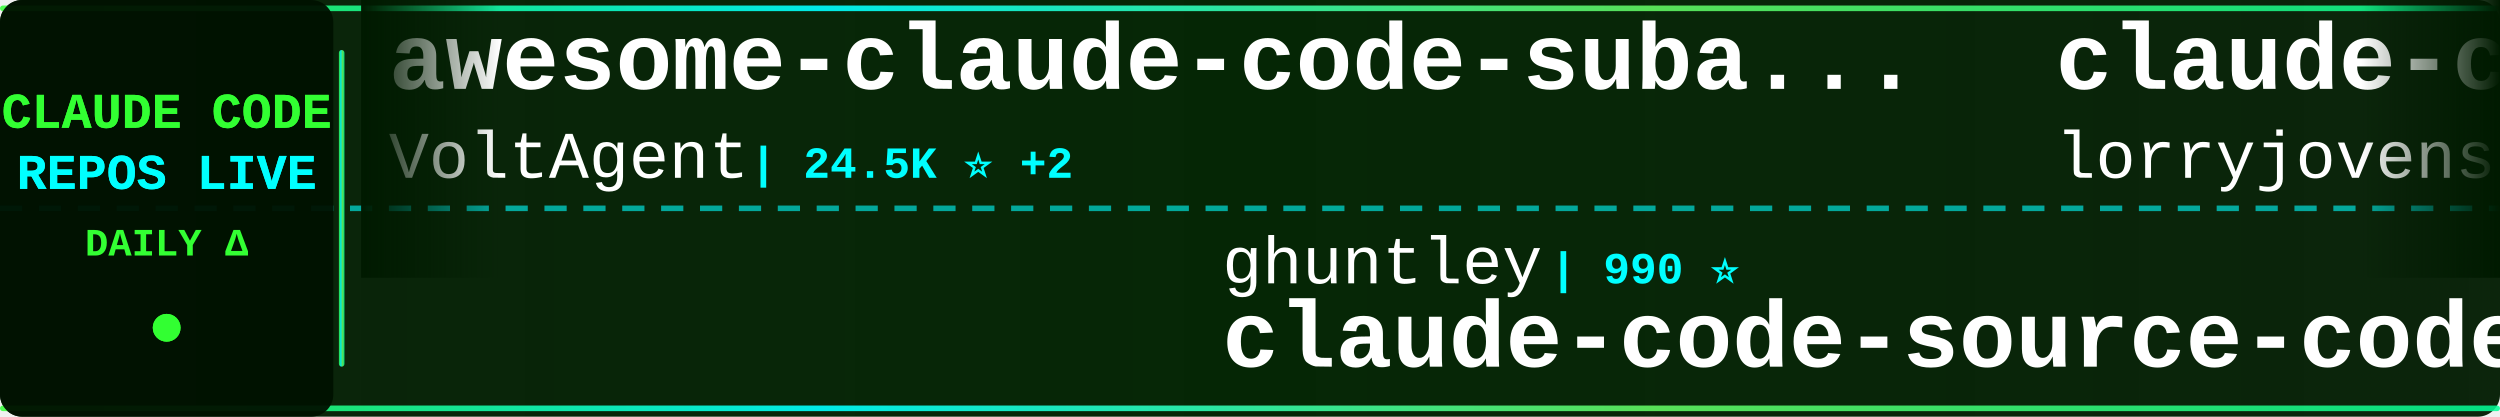
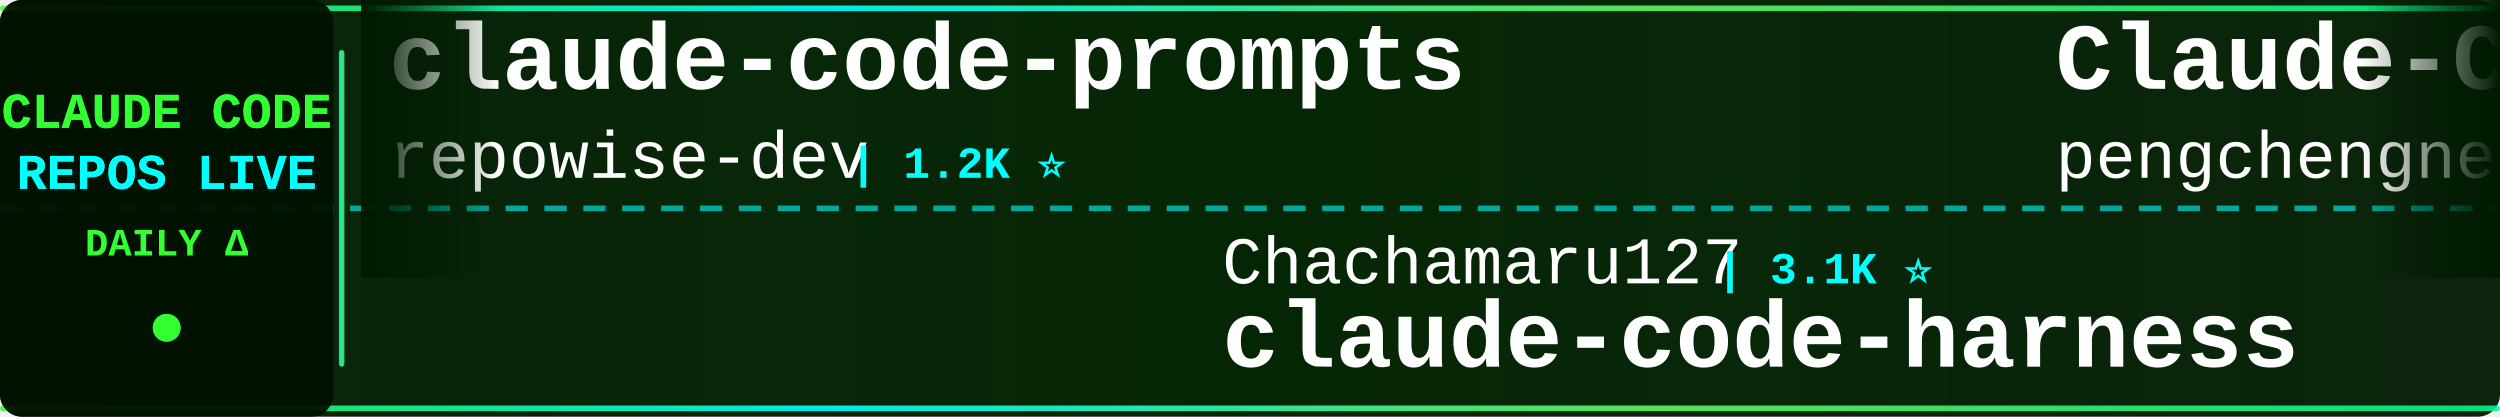
<svg xmlns="http://www.w3.org/2000/svg" width="900" height="150">
  <defs>
    <linearGradient id="tickerBg" x1="0%" y1="0%" x2="100%" y2="0%">
      <stop offset="0%" style="stop-color:#001a00;stop-opacity:0.95" />
      <stop offset="50%" style="stop-color:#002200;stop-opacity:0.98" />
      <stop offset="100%" style="stop-color:#001a00;stop-opacity:0.95" />
    </linearGradient>
    <linearGradient id="borderGrad" x1="0%" y1="0%" x2="100%" y2="0%">
      <stop offset="0%" style="stop-color:#33ff33;stop-opacity:0.85">
        <animate attributeName="stop-opacity" values="0.85;1;0.85" dur="2s" repeatCount="indefinite" />
      </stop>
      <stop offset="33%" style="stop-color:#00ffff;stop-opacity:0.9">
        <animate attributeName="stop-opacity" values="0.9;1;0.9" dur="2.2s" repeatCount="indefinite" />
      </stop>
      <stop offset="66%" style="stop-color:#66ff66;stop-opacity:0.85">
        <animate attributeName="stop-opacity" values="0.85;1;0.85" dur="1.8s" repeatCount="indefinite" />
      </stop>
      <stop offset="100%" style="stop-color:#00ff99;stop-opacity:0.85">
        <animate attributeName="stop-opacity" values="0.85;1;0.85" dur="2s" repeatCount="indefinite" />
      </stop>
    </linearGradient>
    <filter id="textGlow">
      <feGaussianBlur stdDeviation="0.1" result="coloredBlur" />
      <feMerge>
        <feMergeNode in="coloredBlur" />
        <feMergeNode in="SourceGraphic" />
      </feMerge>
    </filter>
    <filter id="metricGlow">
      <feGaussianBlur stdDeviation="0.2" result="coloredBlur" />
      <feMerge>
        <feMergeNode in="coloredBlur" />
        <feMergeNode in="SourceGraphic" />
      </feMerge>
    </filter>
    <linearGradient id="leftFade" x1="0%" y1="0%" x2="100%" y2="0%">
      <stop offset="0%" style="stop-color:#001a00;stop-opacity:1" />
      <stop offset="100%" style="stop-color:#001a00;stop-opacity:0" />
    </linearGradient>
    <linearGradient id="rightFade" x1="0%" y1="0%" x2="100%" y2="0%">
      <stop offset="0%" style="stop-color:#001a00;stop-opacity:0" />
      <stop offset="100%" style="stop-color:#001a00;stop-opacity:1" />
    </linearGradient>
  </defs>
  <rect width="900" height="150" fill="url(#tickerBg)" rx="8" />
  <rect x="0" y="2" width="900" height="2" fill="url(#borderGrad)" rx="1" />
  <rect x="0" y="146" width="900" height="2" fill="url(#borderGrad)" rx="1" />
  <line x1="0" y1="75" x2="900" y2="75" stroke="#00ffff" stroke-width="2" stroke-dasharray="8 6" opacity="0.6" />
  <rect x="0" y="0" width="120" height="150" fill="#001100" opacity="0.95" rx="8" />
  <text x="60" y="46" font-family="'Courier New', monospace" font-size="18" font-weight="bold" fill="#33ff33" text-anchor="middle" filter="url(#textGlow)">
    CLAUDE CODE
  </text>
  <text x="60" y="68" font-family="'Courier New', monospace" font-size="18" font-weight="bold" fill="#00ffff" text-anchor="middle" filter="url(#textGlow)">
    REPOS LIVE
  </text>
  <text x="60" y="92" font-family="'Courier New', monospace" font-size="14" font-weight="bold" fill="#33ff33" text-anchor="middle">
    DAILY Δ
  </text>
  <circle cx="60" cy="118" r="5" fill="#33ff33" filter="url(#metricGlow)">
    <animate attributeName="r" values="4;6;4" dur="1.5s" repeatCount="indefinite" />
    <animate attributeName="opacity" values="0.6;1;0.6" dur="1.5s" repeatCount="indefinite" />
  </circle>
  <rect x="122" y="18" width="2" height="114" fill="url(#borderGrad)" rx="1" />
  <clipPath id="tickerClip">
    <rect x="130" y="0" width="770" height="150" />
  </clipPath>
  <g clip-path="url(#tickerClip)">
    <g id="tickerItems">
      <animateTransform attributeName="transform" attributeType="XML" type="translate" from="0 0" to="-3000 0" dur="54s" repeatCount="indefinite" />
      <g transform="translate(0, 0)">
-         <text x="140" y="32" font-family="'Courier New', monospace" font-size="34" font-weight="bold" fill="#ffffff">awesome-claude-code-suba...</text>
-         <text x="140" y="64" font-family="'Courier New', monospace" font-size="24" font-weight="normal" fill="#ffffff" opacity="1.0">VoltAgent</text>
-         <text x="270" y="64" font-family="'Courier New', monospace" font-size="16" font-weight="bold" fill="#00ffff"> | 24.5K ⭐ +2</text>
+         <text x="140" y="32" font-family="'Courier New', monospace" font-size="34" font-weight="bold" fill="#ffffff">claude-code-prompts</text>
+         <text x="140" y="64" font-family="'Courier New', monospace" font-size="24" font-weight="normal" fill="#ffffff" opacity="1.0">repowise-dev</text>
+         <text x="306" y="64" font-family="'Courier New', monospace" font-size="16" font-weight="bold" fill="#00ffff"> | 1.2K ⭐</text>
      </g>
      <g transform="translate(300, 0)">
-         <text x="140" y="102" font-family="'Courier New', monospace" font-size="24" font-weight="normal" fill="#ffffff" opacity="1.0">ghuntley</text>
-         <text x="258" y="102" font-family="'Courier New', monospace" font-size="16" font-weight="bold" fill="#00ffff"> | 990 ⭐</text>
-         <text x="140" y="132" font-family="'Courier New', monospace" font-size="34" font-weight="bold" fill="#ffffff">claude-code-source-code-...</text>
+         <text x="140" y="102" font-family="'Courier New', monospace" font-size="24" font-weight="normal" fill="#ffffff" opacity="1.0">Chachamaru127</text>
+         <text x="318" y="102" font-family="'Courier New', monospace" font-size="16" font-weight="bold" fill="#00ffff"> | 3.1K ⭐</text>
+         <text x="140" y="132" font-family="'Courier New', monospace" font-size="34" font-weight="bold" fill="#ffffff">claude-code-harness</text>
      </g>
      <g transform="translate(600, 0)">
-         <text x="140" y="32" font-family="'Courier New', monospace" font-size="34" font-weight="bold" fill="#ffffff">claude-code-rust</text>
-         <text x="140" y="64" font-family="'Courier New', monospace" font-size="24" font-weight="normal" fill="#ffffff" opacity="1.0">lorryjovens-hub</text>
-         <text x="342" y="64" font-family="'Courier New', monospace" font-size="16" font-weight="bold" fill="#00ffff"> | 1.7K ⭐</text>
+         <text x="140" y="32" font-family="'Courier New', monospace" font-size="34" font-weight="bold" fill="#ffffff">Claude-Code</text>
+         <text x="140" y="64" font-family="'Courier New', monospace" font-size="24" font-weight="normal" fill="#ffffff" opacity="1.0">pengchengneo</text>
+         <text x="306" y="64" font-family="'Courier New', monospace" font-size="16" font-weight="bold" fill="#00ffff"> | 1.8K ⭐</text>
      </g>
      <g transform="translate(900, 0)">
-         <text x="140" y="102" font-family="'Courier New', monospace" font-size="24" font-weight="normal" fill="#ffffff" opacity="1.0">ponponon</text>
-         <text x="258" y="102" font-family="'Courier New', monospace" font-size="16" font-weight="bold" fill="#00ffff"> | 2.3K ⭐ +1</text>
-         <text x="140" y="132" font-family="'Courier New', monospace" font-size="34" font-weight="bold" fill="#ffffff">claude_code_src</text>
+         <text x="140" y="102" font-family="'Courier New', monospace" font-size="24" font-weight="normal" fill="#ffffff" opacity="1.0">OneRedOak</text>
+         <text x="270" y="102" font-family="'Courier New', monospace" font-size="16" font-weight="bold" fill="#00ffff"> | 3.9K ⭐</text>
+         <text x="140" y="132" font-family="'Courier New', monospace" font-size="34" font-weight="bold" fill="#ffffff">claude-code-workflows</text>
      </g>
      <g transform="translate(1200, 0)">
-         <text x="140" y="32" font-family="'Courier New', monospace" font-size="34" font-weight="bold" fill="#ffffff">oh-my-claudecode</text>
-         <text x="140" y="64" font-family="'Courier New', monospace" font-size="24" font-weight="normal" fill="#ffffff" opacity="1.0">Yeachan-Heo</text>
-         <text x="294" y="64" font-family="'Courier New', monospace" font-size="16" font-weight="bold" fill="#00ffff"> | 38.7K ⭐ +12</text>
+         <text x="140" y="32" font-family="'Courier New', monospace" font-size="34" font-weight="bold" fill="#ffffff">Dive-into-Claude-Code</text>
+         <text x="140" y="64" font-family="'Courier New', monospace" font-size="24" font-weight="normal" fill="#ffffff" opacity="1.0">VILA-Lab</text>
+         <text x="258" y="64" font-family="'Courier New', monospace" font-size="16" font-weight="bold" fill="#00ffff"> | 2.1K ⭐</text>
      </g>
      <g transform="translate(1500, 0)">
-         <text x="140" y="102" font-family="'Courier New', monospace" font-size="24" font-weight="normal" fill="#ffffff" opacity="1.0">xu-xiang</text>
-         <text x="258" y="102" font-family="'Courier New', monospace" font-size="16" font-weight="bold" fill="#00ffff"> | 1.9K ⭐ +1</text>
-         <text x="140" y="132" font-family="'Courier New', monospace" font-size="34" font-weight="bold" fill="#ffffff">everything-claude-code-z...</text>
+         <text x="140" y="102" font-family="'Courier New', monospace" font-size="24" font-weight="normal" fill="#ffffff" opacity="1.0">digitalsamba</text>
+         <text x="306" y="102" font-family="'Courier New', monospace" font-size="16" font-weight="bold" fill="#00ffff"> | 2.0K ⭐</text>
+         <text x="140" y="132" font-family="'Courier New', monospace" font-size="34" font-weight="bold" fill="#ffffff">claude-code-video-toolki...</text>
      </g>
      <g transform="translate(1800, 0)">
-         <text x="140" y="32" font-family="'Courier New', monospace" font-size="34" font-weight="bold" fill="#ffffff">learn-claude-code</text>
-         <text x="140" y="64" font-family="'Courier New', monospace" font-size="24" font-weight="normal" fill="#ffffff" opacity="1.0">shareAI-lab</text>
-         <text x="294" y="64" font-family="'Courier New', monospace" font-size="16" font-weight="bold" fill="#00ffff"> | 74.7K ⭐ +14</text>
+         <text x="140" y="32" font-family="'Courier New', monospace" font-size="34" font-weight="bold" fill="#ffffff">claude-code-plugins-plus...</text>
+         <text x="140" y="64" font-family="'Courier New', monospace" font-size="24" font-weight="normal" fill="#ffffff" opacity="1.0">jeremylongshore</text>
+         <text x="342" y="64" font-family="'Courier New', monospace" font-size="16" font-weight="bold" fill="#00ffff"> | 2.7K ⭐ +1</text>
      </g>
      <g transform="translate(2100, 0)">
-         <text x="140" y="102" font-family="'Courier New', monospace" font-size="24" font-weight="normal" fill="#ffffff" opacity="1.0">nicedreamzapp</text>
-         <text x="318" y="102" font-family="'Courier New', monospace" font-size="16" font-weight="bold" fill="#00ffff"> | 3.2K ⭐</text>
-         <text x="140" y="132" font-family="'Courier New', monospace" font-size="34" font-weight="bold" fill="#ffffff">claude-code-local</text>
+         <text x="140" y="102" font-family="'Courier New', monospace" font-size="24" font-weight="normal" fill="#ffffff" opacity="1.0">alejandrobalderas</text>
+         <text x="366" y="102" font-family="'Courier New', monospace" font-size="16" font-weight="bold" fill="#00ffff"> | 2.8K ⭐</text>
+         <text x="140" y="132" font-family="'Courier New', monospace" font-size="34" font-weight="bold" fill="#ffffff">claude-code-from-source</text>
      </g>
      <g transform="translate(2400, 0)">
-         <text x="140" y="32" font-family="'Courier New', monospace" font-size="34" font-weight="bold" fill="#ffffff">ClaudeCode</text>
-         <text x="140" y="64" font-family="'Courier New', monospace" font-size="24" font-weight="normal" fill="#ffffff" opacity="1.0">guanshan</text>
-         <text x="258" y="64" font-family="'Courier New', monospace" font-size="16" font-weight="bold" fill="#00ffff"> | 61 ⭐</text>
+         <text x="140" y="32" font-family="'Courier New', monospace" font-size="34" font-weight="bold" fill="#ffffff">claude-code-guide</text>
+         <text x="140" y="64" font-family="'Courier New', monospace" font-size="24" font-weight="normal" fill="#ffffff" opacity="1.0">Cranot</text>
+         <text x="234" y="64" font-family="'Courier New', monospace" font-size="16" font-weight="bold" fill="#00ffff"> | 2.9K ⭐</text>
      </g>
      <g transform="translate(2700, 0)">
-         <text x="140" y="102" font-family="'Courier New', monospace" font-size="24" font-weight="normal" fill="#ffffff" opacity="1.0">OrcaWhisper</text>
-         <text x="294" y="102" font-family="'Courier New', monospace" font-size="16" font-weight="bold" fill="#00ffff"> | 92 ⭐</text>
-         <text x="140" y="132" font-family="'Courier New', monospace" font-size="34" font-weight="bold" fill="#ffffff">Claude-Code</text>
+         <text x="140" y="102" font-family="'Courier New', monospace" font-size="24" font-weight="normal" fill="#ffffff" opacity="1.0">777genius</text>
+         <text x="270" y="102" font-family="'Courier New', monospace" font-size="16" font-weight="bold" fill="#00ffff"> | 926 ⭐</text>
+         <text x="140" y="132" font-family="'Courier New', monospace" font-size="34" font-weight="bold" fill="#ffffff">claude-code-source-code</text>
      </g>
      <g transform="translate(3000, 0)">
-         <text x="140" y="32" font-family="'Courier New', monospace" font-size="34" font-weight="bold" fill="#ffffff">awesome-claude-code-suba...</text>
-         <text x="140" y="64" font-family="'Courier New', monospace" font-size="24" font-weight="normal" fill="#ffffff" opacity="1.0">VoltAgent</text>
-         <text x="270" y="64" font-family="'Courier New', monospace" font-size="16" font-weight="bold" fill="#00ffff"> | 24.5K ⭐ +2</text>
+         <text x="140" y="32" font-family="'Courier New', monospace" font-size="34" font-weight="bold" fill="#ffffff">claude-code-prompts</text>
+         <text x="140" y="64" font-family="'Courier New', monospace" font-size="24" font-weight="normal" fill="#ffffff" opacity="1.0">repowise-dev</text>
+         <text x="306" y="64" font-family="'Courier New', monospace" font-size="16" font-weight="bold" fill="#00ffff"> | 1.2K ⭐</text>
      </g>
      <g transform="translate(3300, 0)">
-         <text x="140" y="102" font-family="'Courier New', monospace" font-size="24" font-weight="normal" fill="#ffffff" opacity="1.0">ghuntley</text>
-         <text x="258" y="102" font-family="'Courier New', monospace" font-size="16" font-weight="bold" fill="#00ffff"> | 990 ⭐</text>
-         <text x="140" y="132" font-family="'Courier New', monospace" font-size="34" font-weight="bold" fill="#ffffff">claude-code-source-code-...</text>
+         <text x="140" y="102" font-family="'Courier New', monospace" font-size="24" font-weight="normal" fill="#ffffff" opacity="1.0">Chachamaru127</text>
+         <text x="318" y="102" font-family="'Courier New', monospace" font-size="16" font-weight="bold" fill="#00ffff"> | 3.1K ⭐</text>
+         <text x="140" y="132" font-family="'Courier New', monospace" font-size="34" font-weight="bold" fill="#ffffff">claude-code-harness</text>
      </g>
      <g transform="translate(3600, 0)">
-         <text x="140" y="32" font-family="'Courier New', monospace" font-size="34" font-weight="bold" fill="#ffffff">claude-code-rust</text>
-         <text x="140" y="64" font-family="'Courier New', monospace" font-size="24" font-weight="normal" fill="#ffffff" opacity="1.0">lorryjovens-hub</text>
-         <text x="342" y="64" font-family="'Courier New', monospace" font-size="16" font-weight="bold" fill="#00ffff"> | 1.7K ⭐</text>
+         <text x="140" y="32" font-family="'Courier New', monospace" font-size="34" font-weight="bold" fill="#ffffff">Claude-Code</text>
+         <text x="140" y="64" font-family="'Courier New', monospace" font-size="24" font-weight="normal" fill="#ffffff" opacity="1.0">pengchengneo</text>
+         <text x="306" y="64" font-family="'Courier New', monospace" font-size="16" font-weight="bold" fill="#00ffff"> | 1.8K ⭐</text>
      </g>
      <g transform="translate(3900, 0)">
-         <text x="140" y="102" font-family="'Courier New', monospace" font-size="24" font-weight="normal" fill="#ffffff" opacity="1.0">ponponon</text>
-         <text x="258" y="102" font-family="'Courier New', monospace" font-size="16" font-weight="bold" fill="#00ffff"> | 2.3K ⭐ +1</text>
-         <text x="140" y="132" font-family="'Courier New', monospace" font-size="34" font-weight="bold" fill="#ffffff">claude_code_src</text>
+         <text x="140" y="102" font-family="'Courier New', monospace" font-size="24" font-weight="normal" fill="#ffffff" opacity="1.0">OneRedOak</text>
+         <text x="270" y="102" font-family="'Courier New', monospace" font-size="16" font-weight="bold" fill="#00ffff"> | 3.9K ⭐</text>
+         <text x="140" y="132" font-family="'Courier New', monospace" font-size="34" font-weight="bold" fill="#ffffff">claude-code-workflows</text>
      </g>
    </g>
  </g>
  <rect x="130" y="0" width="50" height="100" fill="url(#leftFade)" />
  <rect x="850" y="0" width="50" height="100" fill="url(#rightFade)" />
</svg>
